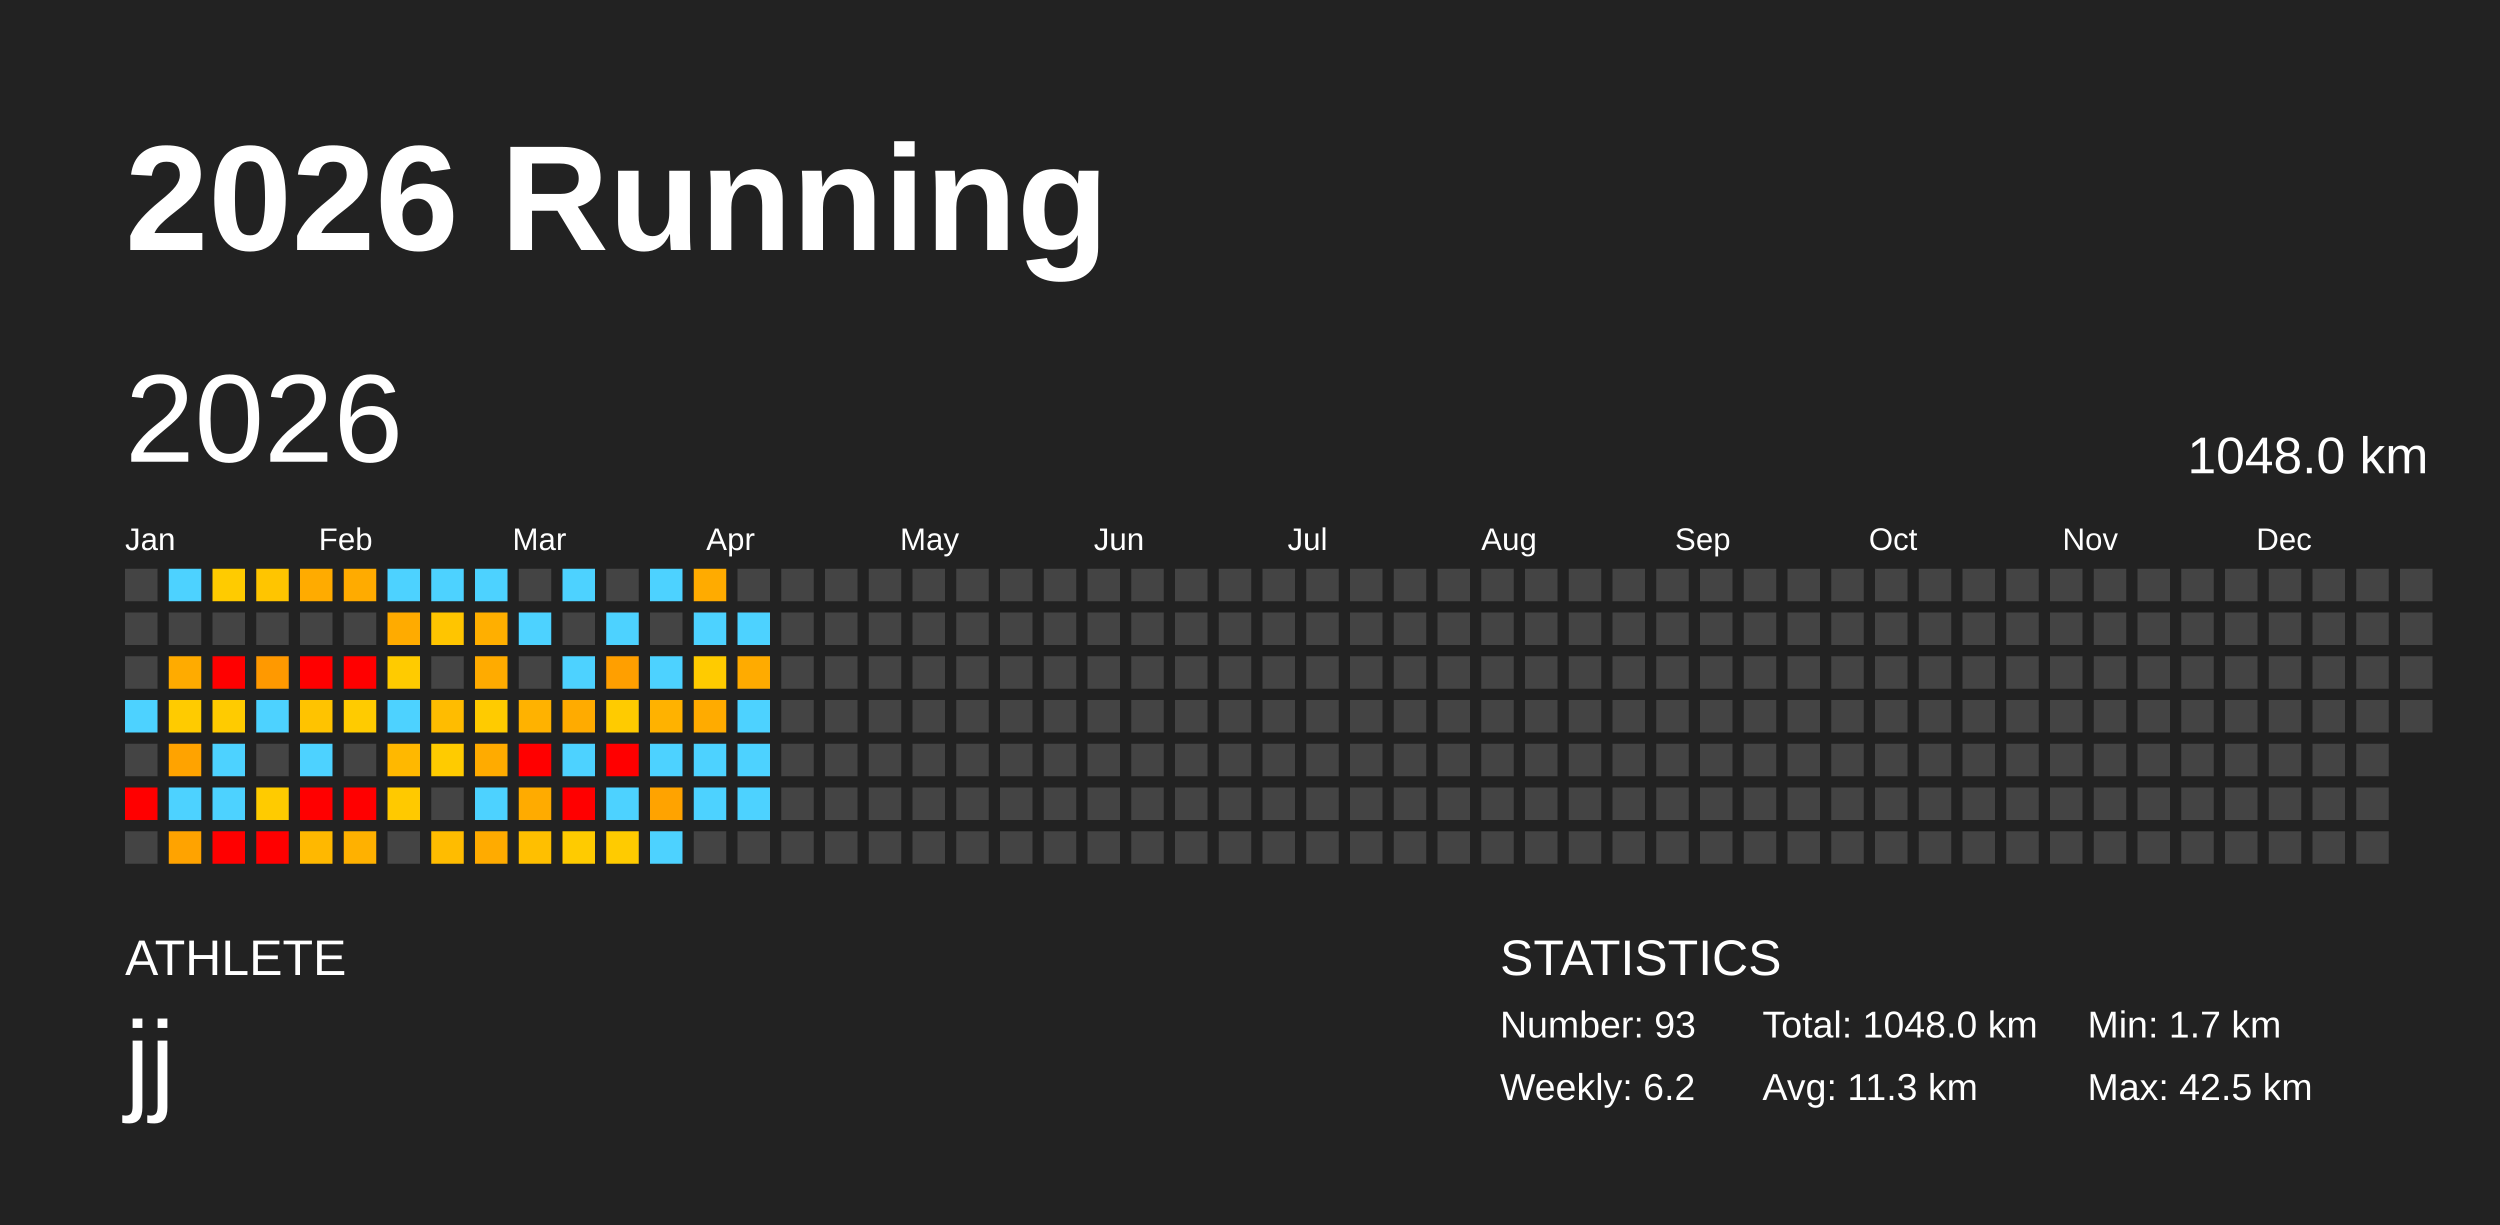
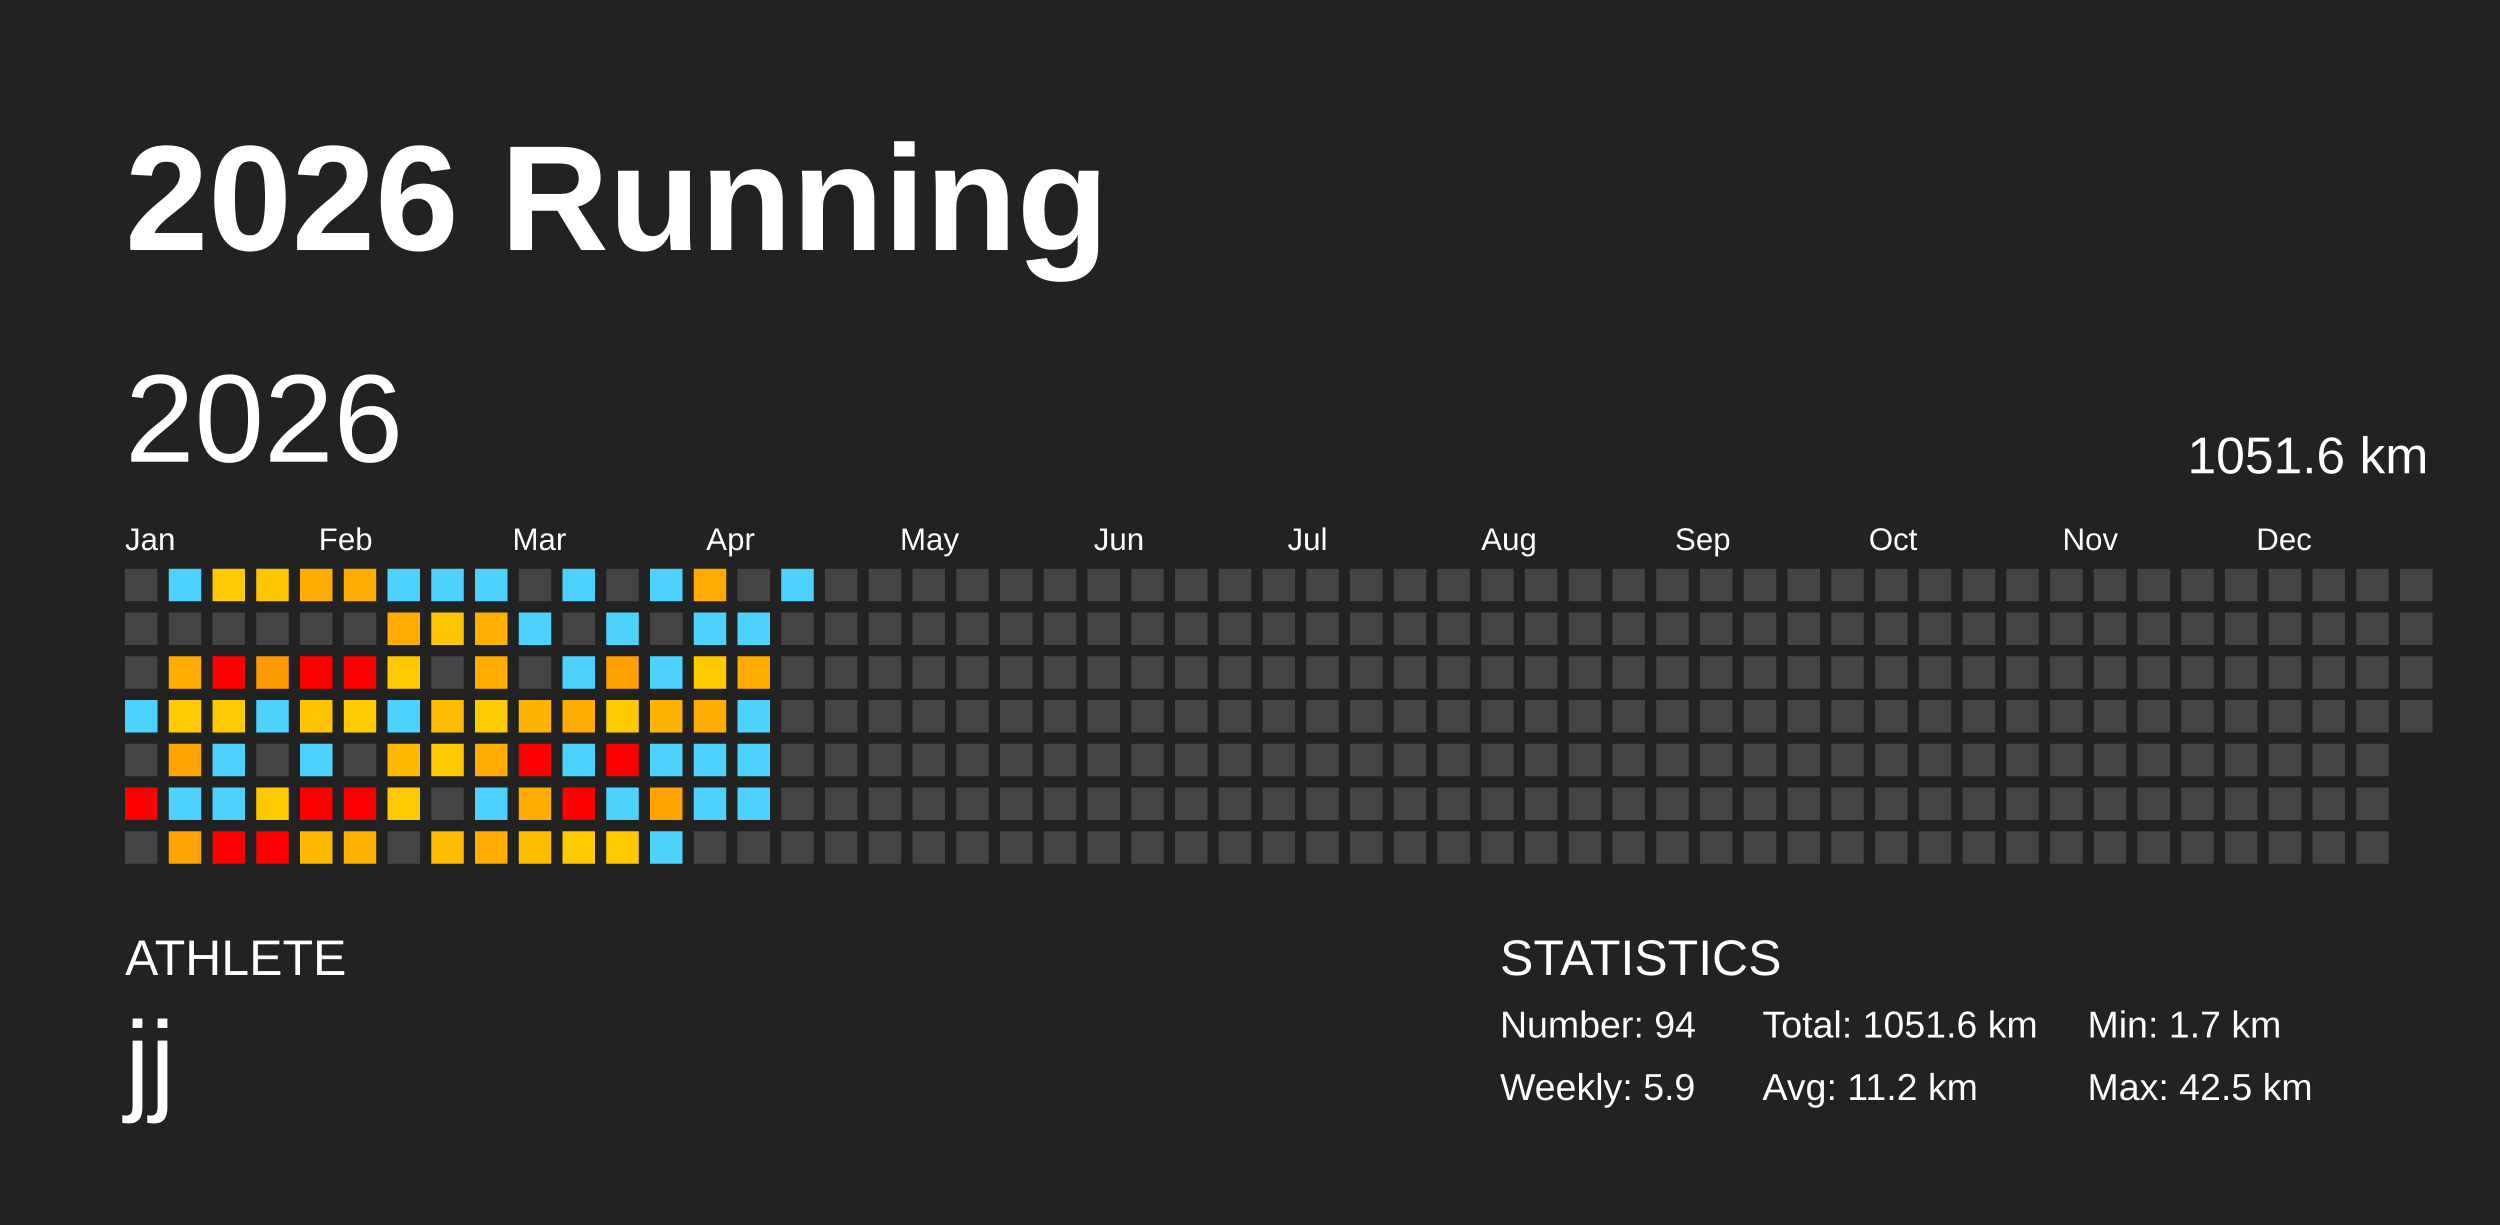
<svg xmlns="http://www.w3.org/2000/svg" baseProfile="full" height="98mm" version="1.1" viewBox="0,0,200,98" width="200mm">
  <defs />
  <rect fill="#222222" height="98" width="200" x="0" y="0" />
  <text fill="#FFFFFF" style="font-size:12px; font-family:Arial; font-weight:bold;" x="10" y="20">2026 Running</text>
  <text fill="#FFFFFF" style="font-size:4px; font-family:Arial" x="10" y="78">ATHLETE</text>
  <text fill="#FFFFFF" style="font-size:9px; font-family:Arial" x="10" y="88">jj</text>
  <text fill="#FFFFFF" style="font-size:4px; font-family:Arial" x="120" y="78">STATISTICS</text>
-   <text fill="#FFFFFF" style="font-size:3px; font-family:Arial" x="120" y="83">Number: 93</text>
-   <text fill="#FFFFFF" style="font-size:3px; font-family:Arial" x="120" y="88">Weekly: 6.2</text>
-   <text fill="#FFFFFF" style="font-size:3px; font-family:Arial" x="141" y="83">Total: 1048.0 km</text>
-   <text fill="#FFFFFF" style="font-size:3px; font-family:Arial" x="141" y="88">Avg: 11.3 km</text>
+   <text fill="#FFFFFF" style="font-size:3px; font-family:Arial" x="120" y="83">Number: 94</text>
+   <text fill="#FFFFFF" style="font-size:3px; font-family:Arial" x="120" y="88">Weekly: 5.9</text>
+   <text fill="#FFFFFF" style="font-size:3px; font-family:Arial" x="141" y="83">Total: 1051.6 km</text>
+   <text fill="#FFFFFF" style="font-size:3px; font-family:Arial" x="141" y="88">Avg: 11.2 km</text>
  <text fill="#FFFFFF" style="font-size:3px; font-family:Arial" x="167" y="83">Min: 1.7 km</text>
  <text fill="#FFFFFF" style="font-size:3px; font-family:Arial" x="167" y="88">Max: 42.5 km</text>
  <text dominant-baseline="hanging" fill="#FFFFFF" style="font-size:10.0px; font-family:Arial;" x="10" y="30">2026</text>
-   <text dominant-baseline="hanging" fill="#FFFFFF" style="font-size:4.125px; font-family:Arial;" x="175" y="35">1048.0 km</text>
+   <text dominant-baseline="hanging" fill="#FFFFFF" style="font-size:4.125px; font-family:Arial;" x="175" y="35">1051.6 km</text>
  <text fill="#FFFFFF" style="font-size:2.5px; font-family:Arial" x="10.0" y="44">Jan</text>
  <text fill="#FFFFFF" style="font-size:2.5px; font-family:Arial" x="25.5" y="44">Feb</text>
  <text fill="#FFFFFF" style="font-size:2.5px; font-family:Arial" x="41.0" y="44">Mar</text>
  <text fill="#FFFFFF" style="font-size:2.5px; font-family:Arial" x="56.5" y="44">Apr</text>
  <text fill="#FFFFFF" style="font-size:2.5px; font-family:Arial" x="72.0" y="44">May</text>
  <text fill="#FFFFFF" style="font-size:2.5px; font-family:Arial" x="87.5" y="44">Jun</text>
  <text fill="#FFFFFF" style="font-size:2.5px; font-family:Arial" x="103.0" y="44">Jul</text>
  <text fill="#FFFFFF" style="font-size:2.5px; font-family:Arial" x="118.5" y="44">Aug</text>
  <text fill="#FFFFFF" style="font-size:2.5px; font-family:Arial" x="134.0" y="44">Sep</text>
  <text fill="#FFFFFF" style="font-size:2.5px; font-family:Arial" x="149.5" y="44">Oct</text>
  <text fill="#FFFFFF" style="font-size:2.5px; font-family:Arial" x="165.0" y="44">Nov</text>
  <text fill="#FFFFFF" style="font-size:2.5px; font-family:Arial" x="180.5" y="44">Dec</text>
  <rect fill="#444444" height="2.6" width="2.6" x="10.0" y="45.5" />
  <rect fill="#444444" height="2.6" width="2.6" x="10.0" y="49.0" />
  <rect fill="#444444" height="2.6" width="2.6" x="10.0" y="52.5" />
  <rect fill="#4dd2ff" height="2.6" width="2.6" x="10.0" y="56.0" />
  <rect fill="#444444" height="2.6" width="2.6" x="10.0" y="59.5" />
  <rect fill="red" height="2.6" width="2.6" x="10.0" y="63.0" />
  <rect fill="#444444" height="2.6" width="2.6" x="10.0" y="66.5" />
  <rect fill="#4dd2ff" height="2.6" width="2.6" x="13.5" y="45.5" />
  <rect fill="#444444" height="2.6" width="2.6" x="13.5" y="49.0" />
  <rect fill="#ffab00" height="2.6" width="2.6" x="13.5" y="52.5" />
  <rect fill="#ffcb00" height="2.6" width="2.6" x="13.5" y="56.0" />
  <rect fill="#ffa300" height="2.6" width="2.6" x="13.5" y="59.5" />
  <rect fill="#4dd2ff" height="2.6" width="2.6" x="13.5" y="63.0" />
  <rect fill="#ffa300" height="2.6" width="2.6" x="13.5" y="66.5" />
  <rect fill="#ffcb00" height="2.6" width="2.6" x="17.0" y="45.5" />
  <rect fill="#444444" height="2.6" width="2.6" x="17.0" y="49.0" />
  <rect fill="red" height="2.6" width="2.6" x="17.0" y="52.5" />
  <rect fill="#ffcb00" height="2.6" width="2.6" x="17.0" y="56.0" />
  <rect fill="#4dd2ff" height="2.6" width="2.6" x="17.0" y="59.5" />
  <rect fill="#4dd2ff" height="2.6" width="2.6" x="17.0" y="63.0" />
  <rect fill="red" height="2.6" width="2.6" x="17.0" y="66.5" />
  <rect fill="#ffc500" height="2.6" width="2.6" x="20.5" y="45.5" />
  <rect fill="#444444" height="2.6" width="2.6" x="20.5" y="49.0" />
  <rect fill="#ff9900" height="2.6" width="2.6" x="20.5" y="52.5" />
  <rect fill="#4dd2ff" height="2.6" width="2.6" x="20.5" y="56.0" />
  <rect fill="#444444" height="2.6" width="2.6" x="20.5" y="59.5" />
  <rect fill="#ffcb00" height="2.6" width="2.6" x="20.5" y="63.0" />
  <rect fill="red" height="2.6" width="2.6" x="20.5" y="66.5" />
  <rect fill="#ffab00" height="2.6" width="2.6" x="24.0" y="45.5" />
  <rect fill="#444444" height="2.6" width="2.6" x="24.0" y="49.0" />
  <rect fill="red" height="2.6" width="2.6" x="24.0" y="52.5" />
  <rect fill="#ffc300" height="2.6" width="2.6" x="24.0" y="56.0" />
  <rect fill="#4dd2ff" height="2.6" width="2.6" x="24.0" y="59.5" />
  <rect fill="red" height="2.6" width="2.6" x="24.0" y="63.0" />
  <rect fill="#ffb800" height="2.6" width="2.6" x="24.0" y="66.5" />
  <rect fill="#ffab00" height="2.6" width="2.6" x="27.5" y="45.5" />
  <rect fill="#444444" height="2.6" width="2.6" x="27.5" y="49.0" />
  <rect fill="red" height="2.6" width="2.6" x="27.5" y="52.5" />
  <rect fill="#ffcb00" height="2.6" width="2.6" x="27.5" y="56.0" />
  <rect fill="#444444" height="2.6" width="2.6" x="27.5" y="59.5" />
  <rect fill="red" height="2.6" width="2.6" x="27.5" y="63.0" />
  <rect fill="#ffb100" height="2.6" width="2.6" x="27.5" y="66.5" />
  <rect fill="#4dd2ff" height="2.6" width="2.6" x="31.0" y="45.5" />
  <rect fill="#ffab00" height="2.6" width="2.6" x="31.0" y="49.0" />
  <rect fill="#ffcb00" height="2.6" width="2.6" x="31.0" y="52.5" />
  <rect fill="#4dd2ff" height="2.6" width="2.6" x="31.0" y="56.0" />
  <rect fill="#ffb800" height="2.6" width="2.6" x="31.0" y="59.5" />
  <rect fill="#ffc900" height="2.6" width="2.6" x="31.0" y="63.0" />
  <rect fill="#444444" height="2.6" width="2.6" x="31.0" y="66.5" />
  <rect fill="#4dd2ff" height="2.6" width="2.6" x="34.5" y="45.5" />
  <rect fill="#ffc500" height="2.6" width="2.6" x="34.5" y="49.0" />
  <rect fill="#444444" height="2.6" width="2.6" x="34.5" y="52.5" />
  <rect fill="#ffbc00" height="2.6" width="2.6" x="34.5" y="56.0" />
  <rect fill="#ffcb00" height="2.6" width="2.6" x="34.5" y="59.5" />
  <rect fill="#444444" height="2.6" width="2.6" x="34.5" y="63.0" />
  <rect fill="#ffbc00" height="2.6" width="2.6" x="34.5" y="66.5" />
  <rect fill="#4dd2ff" height="2.6" width="2.6" x="38.0" y="45.5" />
  <rect fill="#ffaf00" height="2.6" width="2.6" x="38.0" y="49.0" />
  <rect fill="#ffab00" height="2.6" width="2.6" x="38.0" y="52.5" />
  <rect fill="#ffcb00" height="2.6" width="2.6" x="38.0" y="56.0" />
  <rect fill="#ffab00" height="2.6" width="2.6" x="38.0" y="59.5" />
  <rect fill="#4dd2ff" height="2.6" width="2.6" x="38.0" y="63.0" />
  <rect fill="#ffab00" height="2.6" width="2.6" x="38.0" y="66.5" />
  <rect fill="#444444" height="2.6" width="2.6" x="41.5" y="45.5" />
  <rect fill="#4dd2ff" height="2.6" width="2.6" x="41.5" y="49.0" />
  <rect fill="#444444" height="2.6" width="2.6" x="41.5" y="52.5" />
  <rect fill="#ffb200" height="2.6" width="2.6" x="41.5" y="56.0" />
  <rect fill="red" height="2.6" width="2.6" x="41.5" y="59.5" />
  <rect fill="#ffab00" height="2.6" width="2.6" x="41.5" y="63.0" />
  <rect fill="#ffbf00" height="2.6" width="2.6" x="41.5" y="66.5" />
  <rect fill="#4dd2ff" height="2.6" width="2.6" x="45.0" y="45.5" />
  <rect fill="#444444" height="2.6" width="2.6" x="45.0" y="49.0" />
  <rect fill="#4dd2ff" height="2.6" width="2.6" x="45.0" y="52.5" />
  <rect fill="#ffab00" height="2.6" width="2.6" x="45.0" y="56.0" />
  <rect fill="#4dd2ff" height="2.6" width="2.6" x="45.0" y="59.5" />
  <rect fill="red" height="2.6" width="2.6" x="45.0" y="63.0" />
  <rect fill="#ffcb00" height="2.6" width="2.6" x="45.0" y="66.5" />
  <rect fill="#444444" height="2.6" width="2.6" x="48.5" y="45.5" />
  <rect fill="#4dd2ff" height="2.6" width="2.6" x="48.5" y="49.0" />
  <rect fill="#ff9f00" height="2.6" width="2.6" x="48.5" y="52.5" />
  <rect fill="#ffcb00" height="2.6" width="2.6" x="48.5" y="56.0" />
  <rect fill="red" height="2.6" width="2.6" x="48.5" y="59.5" />
  <rect fill="#4dd2ff" height="2.6" width="2.6" x="48.5" y="63.0" />
  <rect fill="#ffcb00" height="2.6" width="2.6" x="48.5" y="66.5" />
  <rect fill="#4dd2ff" height="2.6" width="2.6" x="52.0" y="45.5" />
  <rect fill="#444444" height="2.6" width="2.6" x="52.0" y="49.0" />
  <rect fill="#4dd2ff" height="2.6" width="2.6" x="52.0" y="52.5" />
  <rect fill="#ffb200" height="2.6" width="2.6" x="52.0" y="56.0" />
  <rect fill="#4dd2ff" height="2.6" width="2.6" x="52.0" y="59.5" />
  <rect fill="#ffa300" height="2.6" width="2.6" x="52.0" y="63.0" />
  <rect fill="#4dd2ff" height="2.6" width="2.6" x="52.0" y="66.5" />
  <rect fill="#ffab00" height="2.6" width="2.6" x="55.5" y="45.5" />
  <rect fill="#4dd2ff" height="2.6" width="2.6" x="55.5" y="49.0" />
  <rect fill="#ffcb00" height="2.6" width="2.6" x="55.5" y="52.5" />
  <rect fill="#ffab00" height="2.6" width="2.6" x="55.5" y="56.0" />
  <rect fill="#4dd2ff" height="2.6" width="2.6" x="55.5" y="59.5" />
  <rect fill="#4dd2ff" height="2.6" width="2.6" x="55.5" y="63.0" />
  <rect fill="#444444" height="2.6" width="2.6" x="55.5" y="66.5" />
  <rect fill="#444444" height="2.6" width="2.6" x="59.0" y="45.5" />
  <rect fill="#4dd2ff" height="2.6" width="2.6" x="59.0" y="49.0" />
  <rect fill="#ffab00" height="2.6" width="2.6" x="59.0" y="52.5" />
  <rect fill="#4dd2ff" height="2.6" width="2.6" x="59.0" y="56.0" />
  <rect fill="#4dd2ff" height="2.6" width="2.6" x="59.0" y="59.5" />
  <rect fill="#4dd2ff" height="2.6" width="2.6" x="59.0" y="63.0" />
  <rect fill="#444444" height="2.6" width="2.6" x="59.0" y="66.5" />
-   <rect fill="#444444" height="2.6" width="2.6" x="62.5" y="45.5" />
+   <rect fill="#4dd2ff" height="2.6" width="2.6" x="62.5" y="45.5" />
  <rect fill="#444444" height="2.6" width="2.6" x="62.5" y="49.0" />
  <rect fill="#444444" height="2.6" width="2.6" x="62.5" y="52.5" />
  <rect fill="#444444" height="2.6" width="2.6" x="62.5" y="56.0" />
  <rect fill="#444444" height="2.6" width="2.6" x="62.5" y="59.5" />
  <rect fill="#444444" height="2.6" width="2.6" x="62.5" y="63.0" />
  <rect fill="#444444" height="2.6" width="2.6" x="62.5" y="66.5" />
  <rect fill="#444444" height="2.6" width="2.6" x="66.0" y="45.5" />
  <rect fill="#444444" height="2.6" width="2.6" x="66.0" y="49.0" />
  <rect fill="#444444" height="2.6" width="2.6" x="66.0" y="52.5" />
  <rect fill="#444444" height="2.6" width="2.6" x="66.0" y="56.0" />
  <rect fill="#444444" height="2.6" width="2.6" x="66.0" y="59.5" />
  <rect fill="#444444" height="2.6" width="2.6" x="66.0" y="63.0" />
  <rect fill="#444444" height="2.6" width="2.6" x="66.0" y="66.5" />
  <rect fill="#444444" height="2.6" width="2.6" x="69.5" y="45.5" />
  <rect fill="#444444" height="2.6" width="2.6" x="69.5" y="49.0" />
  <rect fill="#444444" height="2.6" width="2.6" x="69.5" y="52.5" />
  <rect fill="#444444" height="2.6" width="2.6" x="69.5" y="56.0" />
  <rect fill="#444444" height="2.6" width="2.6" x="69.5" y="59.5" />
  <rect fill="#444444" height="2.6" width="2.6" x="69.5" y="63.0" />
  <rect fill="#444444" height="2.6" width="2.6" x="69.5" y="66.5" />
  <rect fill="#444444" height="2.6" width="2.6" x="73.0" y="45.5" />
  <rect fill="#444444" height="2.6" width="2.6" x="73.0" y="49.0" />
  <rect fill="#444444" height="2.6" width="2.6" x="73.0" y="52.5" />
  <rect fill="#444444" height="2.6" width="2.6" x="73.0" y="56.0" />
  <rect fill="#444444" height="2.6" width="2.6" x="73.0" y="59.5" />
  <rect fill="#444444" height="2.6" width="2.6" x="73.0" y="63.0" />
  <rect fill="#444444" height="2.6" width="2.6" x="73.0" y="66.5" />
  <rect fill="#444444" height="2.6" width="2.6" x="76.5" y="45.5" />
  <rect fill="#444444" height="2.6" width="2.6" x="76.5" y="49.0" />
  <rect fill="#444444" height="2.6" width="2.6" x="76.5" y="52.5" />
  <rect fill="#444444" height="2.6" width="2.6" x="76.5" y="56.0" />
  <rect fill="#444444" height="2.6" width="2.6" x="76.5" y="59.5" />
  <rect fill="#444444" height="2.6" width="2.6" x="76.5" y="63.0" />
  <rect fill="#444444" height="2.6" width="2.6" x="76.5" y="66.5" />
  <rect fill="#444444" height="2.6" width="2.6" x="80.0" y="45.5" />
  <rect fill="#444444" height="2.6" width="2.6" x="80.0" y="49.0" />
  <rect fill="#444444" height="2.6" width="2.6" x="80.0" y="52.5" />
  <rect fill="#444444" height="2.6" width="2.6" x="80.0" y="56.0" />
  <rect fill="#444444" height="2.6" width="2.6" x="80.0" y="59.5" />
  <rect fill="#444444" height="2.6" width="2.6" x="80.0" y="63.0" />
  <rect fill="#444444" height="2.6" width="2.6" x="80.0" y="66.5" />
  <rect fill="#444444" height="2.6" width="2.6" x="83.5" y="45.5" />
  <rect fill="#444444" height="2.6" width="2.6" x="83.5" y="49.0" />
  <rect fill="#444444" height="2.6" width="2.6" x="83.5" y="52.5" />
  <rect fill="#444444" height="2.6" width="2.6" x="83.5" y="56.0" />
  <rect fill="#444444" height="2.6" width="2.6" x="83.5" y="59.5" />
  <rect fill="#444444" height="2.6" width="2.6" x="83.5" y="63.0" />
  <rect fill="#444444" height="2.6" width="2.6" x="83.5" y="66.5" />
  <rect fill="#444444" height="2.6" width="2.6" x="87.0" y="45.5" />
  <rect fill="#444444" height="2.6" width="2.6" x="87.0" y="49.0" />
  <rect fill="#444444" height="2.6" width="2.6" x="87.0" y="52.5" />
  <rect fill="#444444" height="2.6" width="2.6" x="87.0" y="56.0" />
  <rect fill="#444444" height="2.6" width="2.6" x="87.0" y="59.5" />
  <rect fill="#444444" height="2.6" width="2.6" x="87.0" y="63.0" />
  <rect fill="#444444" height="2.6" width="2.6" x="87.0" y="66.5" />
  <rect fill="#444444" height="2.6" width="2.6" x="90.5" y="45.5" />
  <rect fill="#444444" height="2.6" width="2.6" x="90.5" y="49.0" />
  <rect fill="#444444" height="2.6" width="2.6" x="90.5" y="52.5" />
  <rect fill="#444444" height="2.6" width="2.6" x="90.5" y="56.0" />
  <rect fill="#444444" height="2.6" width="2.6" x="90.5" y="59.5" />
  <rect fill="#444444" height="2.6" width="2.6" x="90.5" y="63.0" />
  <rect fill="#444444" height="2.6" width="2.6" x="90.5" y="66.5" />
  <rect fill="#444444" height="2.6" width="2.6" x="94.0" y="45.5" />
  <rect fill="#444444" height="2.6" width="2.6" x="94.0" y="49.0" />
  <rect fill="#444444" height="2.6" width="2.6" x="94.0" y="52.5" />
  <rect fill="#444444" height="2.6" width="2.6" x="94.0" y="56.0" />
  <rect fill="#444444" height="2.6" width="2.6" x="94.0" y="59.5" />
  <rect fill="#444444" height="2.6" width="2.6" x="94.0" y="63.0" />
  <rect fill="#444444" height="2.6" width="2.6" x="94.0" y="66.5" />
  <rect fill="#444444" height="2.6" width="2.6" x="97.5" y="45.5" />
  <rect fill="#444444" height="2.6" width="2.6" x="97.5" y="49.0" />
  <rect fill="#444444" height="2.6" width="2.6" x="97.5" y="52.5" />
  <rect fill="#444444" height="2.6" width="2.6" x="97.5" y="56.0" />
  <rect fill="#444444" height="2.6" width="2.6" x="97.5" y="59.5" />
  <rect fill="#444444" height="2.6" width="2.6" x="97.5" y="63.0" />
  <rect fill="#444444" height="2.6" width="2.6" x="97.5" y="66.5" />
  <rect fill="#444444" height="2.6" width="2.6" x="101.0" y="45.5" />
  <rect fill="#444444" height="2.6" width="2.6" x="101.0" y="49.0" />
  <rect fill="#444444" height="2.6" width="2.6" x="101.0" y="52.5" />
  <rect fill="#444444" height="2.6" width="2.6" x="101.0" y="56.0" />
  <rect fill="#444444" height="2.6" width="2.6" x="101.0" y="59.5" />
  <rect fill="#444444" height="2.6" width="2.6" x="101.0" y="63.0" />
  <rect fill="#444444" height="2.6" width="2.6" x="101.0" y="66.5" />
  <rect fill="#444444" height="2.6" width="2.6" x="104.5" y="45.5" />
  <rect fill="#444444" height="2.6" width="2.6" x="104.5" y="49.0" />
  <rect fill="#444444" height="2.6" width="2.6" x="104.5" y="52.5" />
  <rect fill="#444444" height="2.6" width="2.6" x="104.5" y="56.0" />
  <rect fill="#444444" height="2.6" width="2.6" x="104.5" y="59.5" />
  <rect fill="#444444" height="2.6" width="2.6" x="104.5" y="63.0" />
  <rect fill="#444444" height="2.6" width="2.6" x="104.5" y="66.5" />
  <rect fill="#444444" height="2.6" width="2.6" x="108.0" y="45.5" />
  <rect fill="#444444" height="2.6" width="2.6" x="108.0" y="49.0" />
  <rect fill="#444444" height="2.6" width="2.6" x="108.0" y="52.5" />
  <rect fill="#444444" height="2.6" width="2.6" x="108.0" y="56.0" />
  <rect fill="#444444" height="2.6" width="2.6" x="108.0" y="59.5" />
  <rect fill="#444444" height="2.6" width="2.6" x="108.0" y="63.0" />
  <rect fill="#444444" height="2.6" width="2.6" x="108.0" y="66.5" />
  <rect fill="#444444" height="2.6" width="2.6" x="111.5" y="45.5" />
  <rect fill="#444444" height="2.6" width="2.6" x="111.5" y="49.0" />
  <rect fill="#444444" height="2.6" width="2.6" x="111.5" y="52.5" />
  <rect fill="#444444" height="2.6" width="2.6" x="111.5" y="56.0" />
  <rect fill="#444444" height="2.6" width="2.6" x="111.5" y="59.5" />
  <rect fill="#444444" height="2.6" width="2.6" x="111.5" y="63.0" />
  <rect fill="#444444" height="2.6" width="2.6" x="111.5" y="66.5" />
  <rect fill="#444444" height="2.6" width="2.6" x="115.0" y="45.5" />
  <rect fill="#444444" height="2.6" width="2.6" x="115.0" y="49.0" />
  <rect fill="#444444" height="2.6" width="2.6" x="115.0" y="52.5" />
  <rect fill="#444444" height="2.6" width="2.6" x="115.0" y="56.0" />
  <rect fill="#444444" height="2.6" width="2.6" x="115.0" y="59.5" />
  <rect fill="#444444" height="2.6" width="2.6" x="115.0" y="63.0" />
  <rect fill="#444444" height="2.6" width="2.6" x="115.0" y="66.5" />
  <rect fill="#444444" height="2.6" width="2.6" x="118.5" y="45.5" />
  <rect fill="#444444" height="2.6" width="2.6" x="118.5" y="49.0" />
  <rect fill="#444444" height="2.6" width="2.6" x="118.5" y="52.5" />
  <rect fill="#444444" height="2.6" width="2.6" x="118.5" y="56.0" />
  <rect fill="#444444" height="2.6" width="2.6" x="118.5" y="59.5" />
  <rect fill="#444444" height="2.6" width="2.6" x="118.5" y="63.0" />
  <rect fill="#444444" height="2.6" width="2.6" x="118.5" y="66.5" />
  <rect fill="#444444" height="2.6" width="2.6" x="122.0" y="45.5" />
  <rect fill="#444444" height="2.6" width="2.6" x="122.0" y="49.0" />
  <rect fill="#444444" height="2.6" width="2.6" x="122.0" y="52.5" />
  <rect fill="#444444" height="2.6" width="2.6" x="122.0" y="56.0" />
  <rect fill="#444444" height="2.6" width="2.6" x="122.0" y="59.5" />
  <rect fill="#444444" height="2.6" width="2.6" x="122.0" y="63.0" />
  <rect fill="#444444" height="2.6" width="2.6" x="122.0" y="66.5" />
  <rect fill="#444444" height="2.6" width="2.6" x="125.5" y="45.5" />
  <rect fill="#444444" height="2.6" width="2.6" x="125.5" y="49.0" />
  <rect fill="#444444" height="2.6" width="2.6" x="125.5" y="52.5" />
  <rect fill="#444444" height="2.6" width="2.6" x="125.5" y="56.0" />
  <rect fill="#444444" height="2.6" width="2.6" x="125.5" y="59.5" />
  <rect fill="#444444" height="2.6" width="2.6" x="125.5" y="63.0" />
  <rect fill="#444444" height="2.6" width="2.6" x="125.5" y="66.5" />
  <rect fill="#444444" height="2.6" width="2.6" x="129.0" y="45.5" />
  <rect fill="#444444" height="2.6" width="2.6" x="129.0" y="49.0" />
  <rect fill="#444444" height="2.6" width="2.6" x="129.0" y="52.5" />
  <rect fill="#444444" height="2.6" width="2.6" x="129.0" y="56.0" />
  <rect fill="#444444" height="2.6" width="2.6" x="129.0" y="59.5" />
  <rect fill="#444444" height="2.6" width="2.6" x="129.0" y="63.0" />
  <rect fill="#444444" height="2.6" width="2.6" x="129.0" y="66.5" />
  <rect fill="#444444" height="2.6" width="2.6" x="132.5" y="45.5" />
  <rect fill="#444444" height="2.6" width="2.6" x="132.5" y="49.0" />
  <rect fill="#444444" height="2.6" width="2.6" x="132.5" y="52.5" />
  <rect fill="#444444" height="2.6" width="2.6" x="132.5" y="56.0" />
  <rect fill="#444444" height="2.6" width="2.6" x="132.5" y="59.5" />
  <rect fill="#444444" height="2.6" width="2.6" x="132.5" y="63.0" />
  <rect fill="#444444" height="2.6" width="2.6" x="132.5" y="66.5" />
  <rect fill="#444444" height="2.6" width="2.6" x="136.0" y="45.5" />
  <rect fill="#444444" height="2.6" width="2.6" x="136.0" y="49.0" />
  <rect fill="#444444" height="2.6" width="2.6" x="136.0" y="52.5" />
  <rect fill="#444444" height="2.6" width="2.6" x="136.0" y="56.0" />
  <rect fill="#444444" height="2.6" width="2.6" x="136.0" y="59.5" />
  <rect fill="#444444" height="2.6" width="2.6" x="136.0" y="63.0" />
  <rect fill="#444444" height="2.6" width="2.6" x="136.0" y="66.5" />
  <rect fill="#444444" height="2.6" width="2.6" x="139.5" y="45.5" />
  <rect fill="#444444" height="2.6" width="2.6" x="139.5" y="49.0" />
  <rect fill="#444444" height="2.6" width="2.6" x="139.5" y="52.5" />
  <rect fill="#444444" height="2.6" width="2.6" x="139.5" y="56.0" />
  <rect fill="#444444" height="2.6" width="2.6" x="139.5" y="59.5" />
  <rect fill="#444444" height="2.6" width="2.6" x="139.5" y="63.0" />
  <rect fill="#444444" height="2.6" width="2.6" x="139.5" y="66.5" />
  <rect fill="#444444" height="2.6" width="2.6" x="143.0" y="45.5" />
  <rect fill="#444444" height="2.6" width="2.6" x="143.0" y="49.0" />
  <rect fill="#444444" height="2.6" width="2.6" x="143.0" y="52.5" />
  <rect fill="#444444" height="2.6" width="2.6" x="143.0" y="56.0" />
  <rect fill="#444444" height="2.6" width="2.6" x="143.0" y="59.5" />
  <rect fill="#444444" height="2.6" width="2.6" x="143.0" y="63.0" />
  <rect fill="#444444" height="2.6" width="2.6" x="143.0" y="66.5" />
  <rect fill="#444444" height="2.6" width="2.6" x="146.5" y="45.5" />
  <rect fill="#444444" height="2.6" width="2.6" x="146.5" y="49.0" />
  <rect fill="#444444" height="2.6" width="2.6" x="146.5" y="52.5" />
  <rect fill="#444444" height="2.6" width="2.6" x="146.5" y="56.0" />
  <rect fill="#444444" height="2.6" width="2.6" x="146.5" y="59.5" />
  <rect fill="#444444" height="2.6" width="2.6" x="146.5" y="63.0" />
  <rect fill="#444444" height="2.6" width="2.6" x="146.5" y="66.5" />
  <rect fill="#444444" height="2.6" width="2.6" x="150.0" y="45.5" />
  <rect fill="#444444" height="2.6" width="2.6" x="150.0" y="49.0" />
  <rect fill="#444444" height="2.6" width="2.6" x="150.0" y="52.5" />
  <rect fill="#444444" height="2.6" width="2.6" x="150.0" y="56.0" />
  <rect fill="#444444" height="2.6" width="2.6" x="150.0" y="59.5" />
  <rect fill="#444444" height="2.6" width="2.6" x="150.0" y="63.0" />
  <rect fill="#444444" height="2.6" width="2.6" x="150.0" y="66.5" />
  <rect fill="#444444" height="2.6" width="2.6" x="153.5" y="45.5" />
  <rect fill="#444444" height="2.6" width="2.6" x="153.5" y="49.0" />
  <rect fill="#444444" height="2.6" width="2.6" x="153.5" y="52.5" />
  <rect fill="#444444" height="2.6" width="2.6" x="153.5" y="56.0" />
  <rect fill="#444444" height="2.6" width="2.6" x="153.5" y="59.5" />
  <rect fill="#444444" height="2.6" width="2.6" x="153.5" y="63.0" />
  <rect fill="#444444" height="2.6" width="2.6" x="153.5" y="66.5" />
  <rect fill="#444444" height="2.6" width="2.6" x="157.0" y="45.5" />
  <rect fill="#444444" height="2.6" width="2.6" x="157.0" y="49.0" />
  <rect fill="#444444" height="2.6" width="2.6" x="157.0" y="52.5" />
  <rect fill="#444444" height="2.6" width="2.6" x="157.0" y="56.0" />
  <rect fill="#444444" height="2.6" width="2.6" x="157.0" y="59.5" />
  <rect fill="#444444" height="2.6" width="2.6" x="157.0" y="63.0" />
  <rect fill="#444444" height="2.6" width="2.6" x="157.0" y="66.5" />
  <rect fill="#444444" height="2.6" width="2.6" x="160.5" y="45.5" />
  <rect fill="#444444" height="2.6" width="2.6" x="160.5" y="49.0" />
  <rect fill="#444444" height="2.6" width="2.6" x="160.5" y="52.5" />
  <rect fill="#444444" height="2.6" width="2.6" x="160.5" y="56.0" />
  <rect fill="#444444" height="2.6" width="2.6" x="160.5" y="59.5" />
  <rect fill="#444444" height="2.6" width="2.6" x="160.5" y="63.0" />
  <rect fill="#444444" height="2.6" width="2.6" x="160.5" y="66.5" />
  <rect fill="#444444" height="2.6" width="2.6" x="164.0" y="45.5" />
  <rect fill="#444444" height="2.6" width="2.6" x="164.0" y="49.0" />
  <rect fill="#444444" height="2.6" width="2.6" x="164.0" y="52.5" />
  <rect fill="#444444" height="2.6" width="2.6" x="164.0" y="56.0" />
  <rect fill="#444444" height="2.6" width="2.6" x="164.0" y="59.5" />
  <rect fill="#444444" height="2.6" width="2.6" x="164.0" y="63.0" />
  <rect fill="#444444" height="2.6" width="2.6" x="164.0" y="66.5" />
  <rect fill="#444444" height="2.6" width="2.6" x="167.5" y="45.5" />
  <rect fill="#444444" height="2.6" width="2.6" x="167.5" y="49.0" />
  <rect fill="#444444" height="2.6" width="2.6" x="167.5" y="52.5" />
  <rect fill="#444444" height="2.6" width="2.6" x="167.5" y="56.0" />
  <rect fill="#444444" height="2.6" width="2.6" x="167.5" y="59.5" />
  <rect fill="#444444" height="2.6" width="2.6" x="167.5" y="63.0" />
  <rect fill="#444444" height="2.6" width="2.6" x="167.5" y="66.5" />
  <rect fill="#444444" height="2.6" width="2.6" x="171.0" y="45.5" />
  <rect fill="#444444" height="2.6" width="2.6" x="171.0" y="49.0" />
  <rect fill="#444444" height="2.6" width="2.6" x="171.0" y="52.5" />
  <rect fill="#444444" height="2.6" width="2.6" x="171.0" y="56.0" />
  <rect fill="#444444" height="2.6" width="2.6" x="171.0" y="59.5" />
  <rect fill="#444444" height="2.6" width="2.6" x="171.0" y="63.0" />
  <rect fill="#444444" height="2.6" width="2.6" x="171.0" y="66.5" />
  <rect fill="#444444" height="2.6" width="2.6" x="174.5" y="45.5" />
  <rect fill="#444444" height="2.6" width="2.6" x="174.5" y="49.0" />
  <rect fill="#444444" height="2.6" width="2.6" x="174.5" y="52.5" />
  <rect fill="#444444" height="2.6" width="2.6" x="174.5" y="56.0" />
  <rect fill="#444444" height="2.6" width="2.6" x="174.5" y="59.5" />
  <rect fill="#444444" height="2.6" width="2.6" x="174.5" y="63.0" />
  <rect fill="#444444" height="2.6" width="2.6" x="174.5" y="66.5" />
  <rect fill="#444444" height="2.6" width="2.6" x="178.0" y="45.5" />
  <rect fill="#444444" height="2.6" width="2.6" x="178.0" y="49.0" />
  <rect fill="#444444" height="2.6" width="2.6" x="178.0" y="52.5" />
  <rect fill="#444444" height="2.6" width="2.6" x="178.0" y="56.0" />
  <rect fill="#444444" height="2.6" width="2.6" x="178.0" y="59.5" />
  <rect fill="#444444" height="2.6" width="2.6" x="178.0" y="63.0" />
  <rect fill="#444444" height="2.6" width="2.6" x="178.0" y="66.5" />
  <rect fill="#444444" height="2.6" width="2.6" x="181.5" y="45.5" />
  <rect fill="#444444" height="2.6" width="2.6" x="181.5" y="49.0" />
  <rect fill="#444444" height="2.6" width="2.6" x="181.5" y="52.5" />
  <rect fill="#444444" height="2.6" width="2.6" x="181.5" y="56.0" />
  <rect fill="#444444" height="2.6" width="2.6" x="181.5" y="59.5" />
  <rect fill="#444444" height="2.6" width="2.6" x="181.5" y="63.0" />
  <rect fill="#444444" height="2.6" width="2.6" x="181.5" y="66.5" />
  <rect fill="#444444" height="2.6" width="2.6" x="185.0" y="45.5" />
  <rect fill="#444444" height="2.6" width="2.6" x="185.0" y="49.0" />
  <rect fill="#444444" height="2.6" width="2.6" x="185.0" y="52.5" />
  <rect fill="#444444" height="2.6" width="2.6" x="185.0" y="56.0" />
  <rect fill="#444444" height="2.6" width="2.6" x="185.0" y="59.5" />
  <rect fill="#444444" height="2.6" width="2.6" x="185.0" y="63.0" />
  <rect fill="#444444" height="2.6" width="2.6" x="185.0" y="66.5" />
  <rect fill="#444444" height="2.6" width="2.6" x="188.5" y="45.5" />
  <rect fill="#444444" height="2.6" width="2.6" x="188.5" y="49.0" />
  <rect fill="#444444" height="2.6" width="2.6" x="188.5" y="52.5" />
  <rect fill="#444444" height="2.6" width="2.6" x="188.5" y="56.0" />
  <rect fill="#444444" height="2.6" width="2.6" x="188.5" y="59.5" />
  <rect fill="#444444" height="2.6" width="2.6" x="188.5" y="63.0" />
  <rect fill="#444444" height="2.6" width="2.6" x="188.5" y="66.5" />
  <rect fill="#444444" height="2.6" width="2.6" x="192.0" y="45.5" />
  <rect fill="#444444" height="2.6" width="2.6" x="192.0" y="49.0" />
  <rect fill="#444444" height="2.6" width="2.6" x="192.0" y="52.5" />
  <rect fill="#444444" height="2.6" width="2.6" x="192.0" y="56.0" />
</svg>
